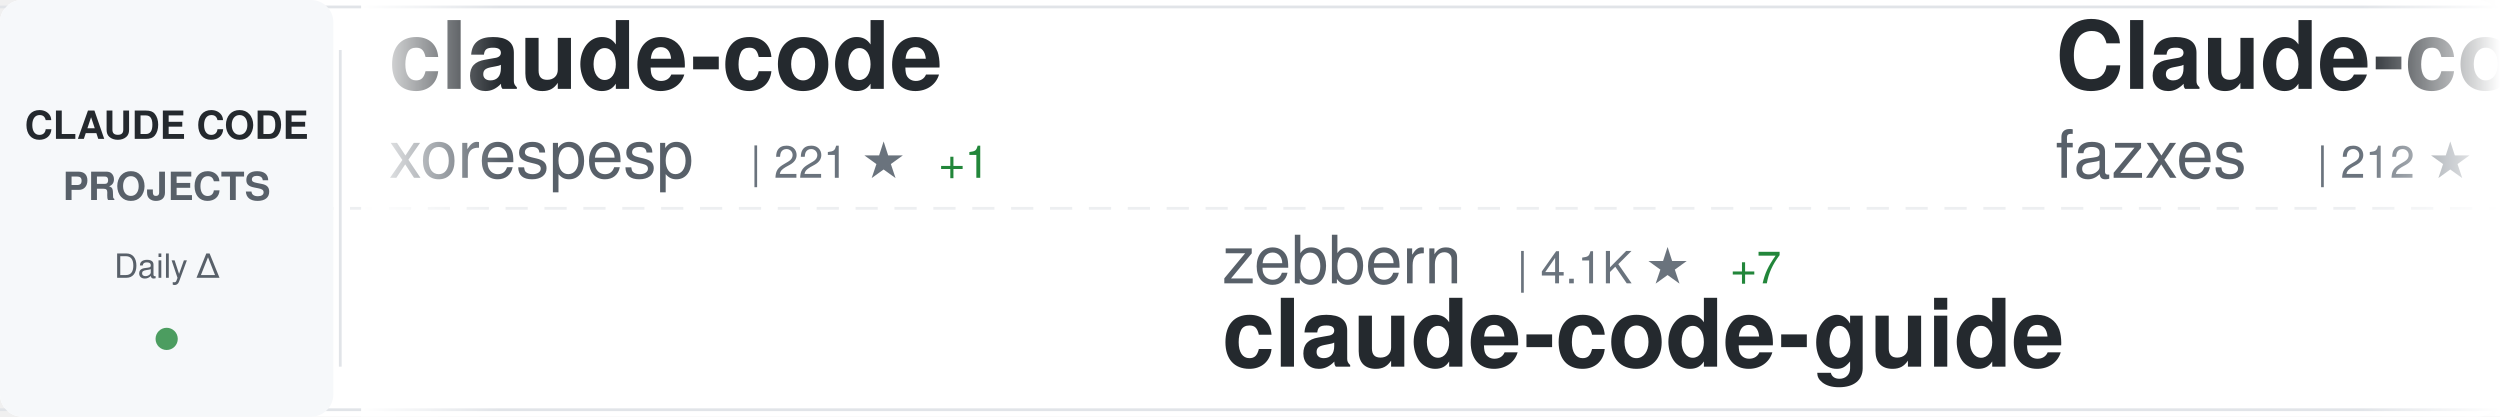
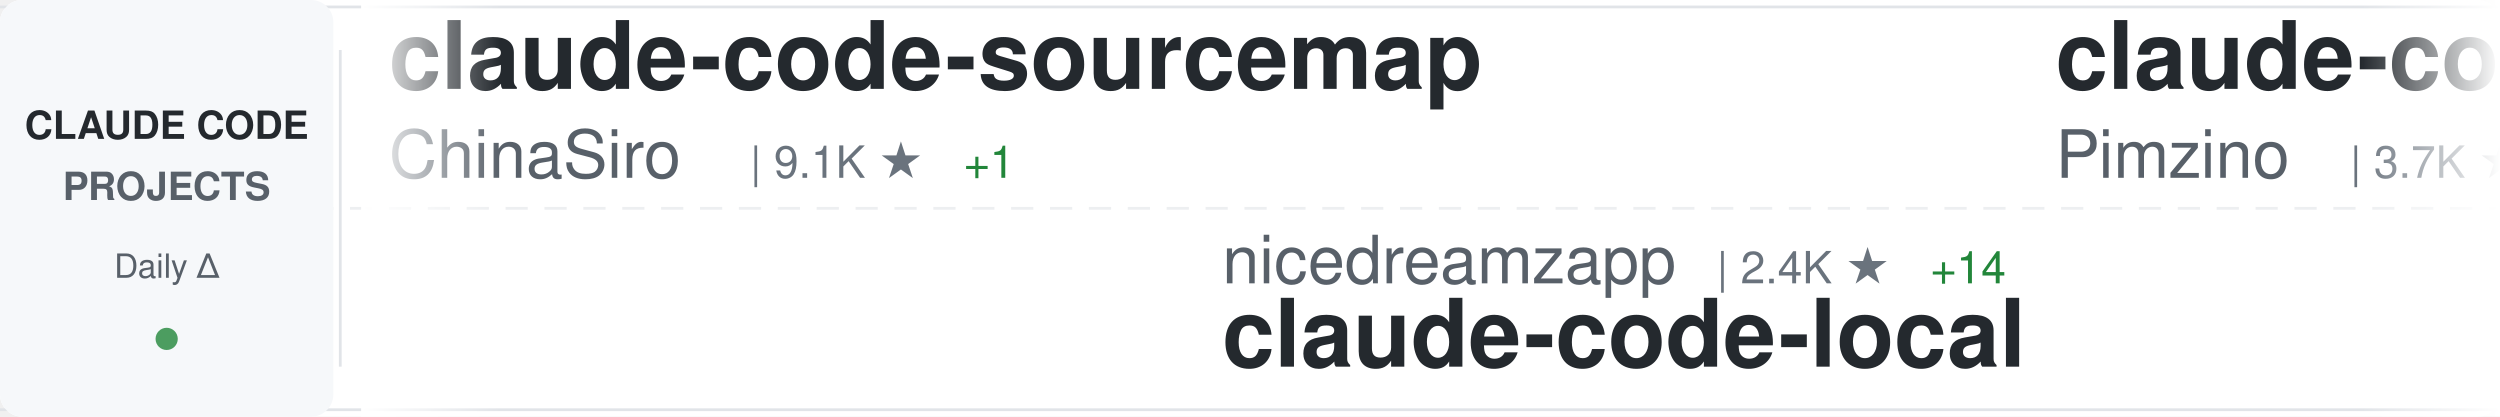
<svg xmlns="http://www.w3.org/2000/svg" width="900" height="150">
  <defs>
    <linearGradient id="awesomeLeftFade" x1="0%" y1="0%" x2="100%" y2="0%">
      <stop offset="0%" style="stop-color:#ffffff;stop-opacity:1" />
      <stop offset="100%" style="stop-color:#ffffff;stop-opacity:0" />
    </linearGradient>
    <linearGradient id="awesomeRightFade" x1="0%" y1="0%" x2="100%" y2="0%">
      <stop offset="0%" style="stop-color:#ffffff;stop-opacity:0" />
      <stop offset="100%" style="stop-color:#ffffff;stop-opacity:1" />
    </linearGradient>
  </defs>
  <rect width="900" height="150" fill="#ffffff" rx="8" />
  <rect x="0" y="2" width="900" height="1" fill="#e1e4e8" />
  <rect x="0" y="147" width="900" height="1" fill="#e1e4e8" />
  <line x1="0" y1="75" x2="900" y2="75" stroke="#e1e4e8" stroke-width="1" stroke-dasharray="8 6" opacity="0.6" />
  <rect x="0" y="0" width="120" height="150" fill="#f6f8fa" rx="8" />
  <text x="60" y="50" font-family="-apple-system, BlinkMacSystemFont, 'Segoe UI', Helvetica, Arial, sans-serif" font-size="14" font-weight="600" fill="#24292e" text-anchor="middle">CLAUDE CODE</text>
  <text x="60" y="72" font-family="-apple-system, BlinkMacSystemFont, 'Segoe UI', Helvetica, Arial, sans-serif" font-size="14" font-weight="600" fill="#586069" text-anchor="middle">PROJECTS</text>
  <text x="60" y="100" font-family="-apple-system, BlinkMacSystemFont, 'Segoe UI', Helvetica, Arial, sans-serif" font-size="12" font-weight="500" fill="#586069" text-anchor="middle">Daily Δ</text>
  <circle cx="60" cy="122" r="4" fill="#22863a" opacity="0.8" />
  <rect x="122" y="18" width="1" height="114" fill="#e1e4e8" />
  <clipPath id="awesomeTickerClip">
    <rect x="130" y="0" width="770" height="150" />
  </clipPath>
  <g clip-path="url(#awesomeTickerClip)">
    <g id="awesomeTickerItems">
      <animateTransform attributeName="transform" attributeType="XML" type="translate" from="0 0" to="-3000 0" dur="54s" repeatCount="indefinite" />
      <g transform="translate(0, 0)">
-         <text x="140" y="32" font-family="-apple-system, BlinkMacSystemFont, 'Segoe UI', Helvetica, Arial, sans-serif" font-size="34" font-weight="600" fill="#24292e">claude-code</text>
-         <text x="140" y="64" font-family="-apple-system, BlinkMacSystemFont, 'Segoe UI', Helvetica, Arial, sans-serif" font-size="24" font-weight="400" fill="#586069">xorespesp</text>
-         <text x="270" y="64" font-family="-apple-system, BlinkMacSystemFont, 'Segoe UI', Helvetica, Arial, sans-serif" font-size="16" font-weight="500" fill="#6a737d">| 221 ★</text>
-         <text x="338" y="64" font-family="-apple-system, BlinkMacSystemFont, 'Segoe UI', Helvetica, Arial, sans-serif" font-size="16" font-weight="500" fill="#22863a"> +1</text>
+         <text x="140" y="32" font-family="-apple-system, BlinkMacSystemFont, 'Segoe UI', Helvetica, Arial, sans-serif" font-size="34" font-weight="600" fill="#24292e">claude-code-sourcemap</text>
+         <text x="140" y="64" font-family="-apple-system, BlinkMacSystemFont, 'Segoe UI', Helvetica, Arial, sans-serif" font-size="24" font-weight="400" fill="#586069">ChinaSiro</text>
+         <text x="270" y="64" font-family="-apple-system, BlinkMacSystemFont, 'Segoe UI', Helvetica, Arial, sans-serif" font-size="16" font-weight="500" fill="#6a737d">| 9.1K ★</text>
+         <text x="347" y="64" font-family="-apple-system, BlinkMacSystemFont, 'Segoe UI', Helvetica, Arial, sans-serif" font-size="16" font-weight="500" fill="#22863a"> +1</text>
      </g>
      <g transform="translate(300, 0)">
-         <text x="140" y="102" font-family="-apple-system, BlinkMacSystemFont, 'Segoe UI', Helvetica, Arial, sans-serif" font-size="24" font-weight="400" fill="#586069">zebbern</text>
-         <text x="246" y="102" font-family="-apple-system, BlinkMacSystemFont, 'Segoe UI', Helvetica, Arial, sans-serif" font-size="16" font-weight="500" fill="#6a737d">| 4.1K ★</text>
-         <text x="323" y="102" font-family="-apple-system, BlinkMacSystemFont, 'Segoe UI', Helvetica, Arial, sans-serif" font-size="16" font-weight="500" fill="#22863a"> +7</text>
-         <text x="140" y="132" font-family="-apple-system, BlinkMacSystemFont, 'Segoe UI', Helvetica, Arial, sans-serif" font-size="34" font-weight="600" fill="#24292e">claude-code-guide</text>
+         <text x="140" y="102" font-family="-apple-system, BlinkMacSystemFont, 'Segoe UI', Helvetica, Arial, sans-serif" font-size="24" font-weight="400" fill="#586069">nicedreamzapp</text>
+         <text x="318" y="102" font-family="-apple-system, BlinkMacSystemFont, 'Segoe UI', Helvetica, Arial, sans-serif" font-size="16" font-weight="500" fill="#6a737d">| 2.4K ★</text>
+         <text x="395" y="102" font-family="-apple-system, BlinkMacSystemFont, 'Segoe UI', Helvetica, Arial, sans-serif" font-size="16" font-weight="500" fill="#22863a"> +14</text>
+         <text x="140" y="132" font-family="-apple-system, BlinkMacSystemFont, 'Segoe UI', Helvetica, Arial, sans-serif" font-size="34" font-weight="600" fill="#24292e">claude-code-local</text>
      </g>
      <g transform="translate(600, 0)">
-         <text x="140" y="32" font-family="-apple-system, BlinkMacSystemFont, 'Segoe UI', Helvetica, Arial, sans-serif" font-size="34" font-weight="600" fill="#24292e">Claude-code</text>
-         <text x="140" y="64" font-family="-apple-system, BlinkMacSystemFont, 'Segoe UI', Helvetica, Arial, sans-serif" font-size="24" font-weight="400" fill="#586069">fazxes</text>
-         <text x="234" y="64" font-family="-apple-system, BlinkMacSystemFont, 'Segoe UI', Helvetica, Arial, sans-serif" font-size="16" font-weight="500" fill="#6a737d">| 212 ★</text>
+         <text x="140" y="32" font-family="-apple-system, BlinkMacSystemFont, 'Segoe UI', Helvetica, Arial, sans-serif" font-size="34" font-weight="600" fill="#24292e">claude-code-spec-workflo...</text>
+         <text x="140" y="64" font-family="-apple-system, BlinkMacSystemFont, 'Segoe UI', Helvetica, Arial, sans-serif" font-size="24" font-weight="400" fill="#586069">Pimzino</text>
+         <text x="246" y="64" font-family="-apple-system, BlinkMacSystemFont, 'Segoe UI', Helvetica, Arial, sans-serif" font-size="16" font-weight="500" fill="#6a737d">| 3.7K ★</text>
+         <text x="323" y="64" font-family="-apple-system, BlinkMacSystemFont, 'Segoe UI', Helvetica, Arial, sans-serif" font-size="16" font-weight="500" fill="#22863a"> +2</text>
      </g>
      <g transform="translate(900, 0)">
-         <text x="140" y="102" font-family="-apple-system, BlinkMacSystemFont, 'Segoe UI', Helvetica, Arial, sans-serif" font-size="24" font-weight="400" fill="#586069">qwibitai</text>
-         <text x="258" y="102" font-family="-apple-system, BlinkMacSystemFont, 'Segoe UI', Helvetica, Arial, sans-serif" font-size="16" font-weight="500" fill="#6a737d">| 28.5K ★</text>
-         <text x="344" y="102" font-family="-apple-system, BlinkMacSystemFont, 'Segoe UI', Helvetica, Arial, sans-serif" font-size="16" font-weight="500" fill="#22863a"> +39</text>
-         <text x="140" y="132" font-family="-apple-system, BlinkMacSystemFont, 'Segoe UI', Helvetica, Arial, sans-serif" font-size="34" font-weight="600" fill="#24292e">nanoclaw</text>
+         <text x="140" y="102" font-family="-apple-system, BlinkMacSystemFont, 'Segoe UI', Helvetica, Arial, sans-serif" font-size="24" font-weight="400" fill="#586069">shanraisshan</text>
+         <text x="306" y="102" font-family="-apple-system, BlinkMacSystemFont, 'Segoe UI', Helvetica, Arial, sans-serif" font-size="16" font-weight="500" fill="#6a737d">| 50.4K ★</text>
+         <text x="392" y="102" font-family="-apple-system, BlinkMacSystemFont, 'Segoe UI', Helvetica, Arial, sans-serif" font-size="16" font-weight="500" fill="#22863a"> +347</text>
+         <text x="140" y="132" font-family="-apple-system, BlinkMacSystemFont, 'Segoe UI', Helvetica, Arial, sans-serif" font-size="34" font-weight="600" fill="#24292e">claude-code-best-practic...</text>
      </g>
      <g transform="translate(1200, 0)">
        <text x="140" y="32" font-family="-apple-system, BlinkMacSystemFont, 'Segoe UI', Helvetica, Arial, sans-serif" font-size="34" font-weight="600" fill="#24292e">claude-code</text>
-         <text x="140" y="64" font-family="-apple-system, BlinkMacSystemFont, 'Segoe UI', Helvetica, Arial, sans-serif" font-size="24" font-weight="400" fill="#586069">VineeTagarwaL-code</text>
-         <text x="378" y="64" font-family="-apple-system, BlinkMacSystemFont, 'Segoe UI', Helvetica, Arial, sans-serif" font-size="16" font-weight="500" fill="#6a737d">| 274 ★</text>
+         <text x="140" y="64" font-family="-apple-system, BlinkMacSystemFont, 'Segoe UI', Helvetica, Arial, sans-serif" font-size="24" font-weight="400" fill="#586069">yasasbanukaofficial</text>
+         <text x="390" y="64" font-family="-apple-system, BlinkMacSystemFont, 'Segoe UI', Helvetica, Arial, sans-serif" font-size="16" font-weight="500" fill="#6a737d">| 3.0K ★</text>
+         <text x="467" y="64" font-family="-apple-system, BlinkMacSystemFont, 'Segoe UI', Helvetica, Arial, sans-serif" font-size="16" font-weight="500" fill="#22863a"> +11</text>
      </g>
      <g transform="translate(1500, 0)">
-         <text x="140" y="102" font-family="-apple-system, BlinkMacSystemFont, 'Segoe UI', Helvetica, Arial, sans-serif" font-size="24" font-weight="400" fill="#586069">https-deeplearning-ai</text>
-         <text x="414" y="102" font-family="-apple-system, BlinkMacSystemFont, 'Segoe UI', Helvetica, Arial, sans-serif" font-size="16" font-weight="500" fill="#6a737d">| 500 ★</text>
-         <text x="482" y="102" font-family="-apple-system, BlinkMacSystemFont, 'Segoe UI', Helvetica, Arial, sans-serif" font-size="16" font-weight="500" fill="#22863a"> +1</text>
-         <text x="140" y="132" font-family="-apple-system, BlinkMacSystemFont, 'Segoe UI', Helvetica, Arial, sans-serif" font-size="34" font-weight="600" fill="#24292e">sc-claude-code-files</text>
+         <text x="140" y="102" font-family="-apple-system, BlinkMacSystemFont, 'Segoe UI', Helvetica, Arial, sans-serif" font-size="24" font-weight="400" fill="#586069">Yuyz0112</text>
+         <text x="258" y="102" font-family="-apple-system, BlinkMacSystemFont, 'Segoe UI', Helvetica, Arial, sans-serif" font-size="16" font-weight="500" fill="#6a737d">| 2.4K ★</text>
+         <text x="140" y="132" font-family="-apple-system, BlinkMacSystemFont, 'Segoe UI', Helvetica, Arial, sans-serif" font-size="34" font-weight="600" fill="#24292e">claude-code-reverse</text>
      </g>
      <g transform="translate(1800, 0)">
-         <text x="140" y="32" font-family="-apple-system, BlinkMacSystemFont, 'Segoe UI', Helvetica, Arial, sans-serif" font-size="34" font-weight="600" fill="#24292e">claude-code-ultimate-gui...</text>
-         <text x="140" y="64" font-family="-apple-system, BlinkMacSystemFont, 'Segoe UI', Helvetica, Arial, sans-serif" font-size="24" font-weight="400" fill="#586069">FlorianBruniaux</text>
-         <text x="342" y="64" font-family="-apple-system, BlinkMacSystemFont, 'Segoe UI', Helvetica, Arial, sans-serif" font-size="16" font-weight="500" fill="#6a737d">| 4.1K ★</text>
-         <text x="419" y="64" font-family="-apple-system, BlinkMacSystemFont, 'Segoe UI', Helvetica, Arial, sans-serif" font-size="16" font-weight="500" fill="#22863a"> +19</text>
+         <text x="140" y="32" font-family="-apple-system, BlinkMacSystemFont, 'Segoe UI', Helvetica, Arial, sans-serif" font-size="34" font-weight="600" fill="#24292e">claude-coder</text>
+         <text x="140" y="64" font-family="-apple-system, BlinkMacSystemFont, 'Segoe UI', Helvetica, Arial, sans-serif" font-size="24" font-weight="400" fill="#586069">kodu-ai</text>
+         <text x="246" y="64" font-family="-apple-system, BlinkMacSystemFont, 'Segoe UI', Helvetica, Arial, sans-serif" font-size="16" font-weight="500" fill="#6a737d">| 5.3K ★</text>
+         <text x="323" y="64" font-family="-apple-system, BlinkMacSystemFont, 'Segoe UI', Helvetica, Arial, sans-serif" font-size="16" font-weight="500" fill="#22863a"> +1</text>
      </g>
      <g transform="translate(2100, 0)">
-         <text x="140" y="102" font-family="-apple-system, BlinkMacSystemFont, 'Segoe UI', Helvetica, Arial, sans-serif" font-size="24" font-weight="400" fill="#586069">slopus</text>
-         <text x="234" y="102" font-family="-apple-system, BlinkMacSystemFont, 'Segoe UI', Helvetica, Arial, sans-serif" font-size="16" font-weight="500" fill="#6a737d">| 19.7K ★</text>
-         <text x="320" y="102" font-family="-apple-system, BlinkMacSystemFont, 'Segoe UI', Helvetica, Arial, sans-serif" font-size="16" font-weight="500" fill="#22863a"> +84</text>
-         <text x="140" y="132" font-family="-apple-system, BlinkMacSystemFont, 'Segoe UI', Helvetica, Arial, sans-serif" font-size="34" font-weight="600" fill="#24292e">happy</text>
+         <text x="140" y="102" font-family="-apple-system, BlinkMacSystemFont, 'Segoe UI', Helvetica, Arial, sans-serif" font-size="24" font-weight="400" fill="#586069">pengchengneo</text>
+         <text x="306" y="102" font-family="-apple-system, BlinkMacSystemFont, 'Segoe UI', Helvetica, Arial, sans-serif" font-size="16" font-weight="500" fill="#6a737d">| 1.3K ★</text>
+         <text x="383" y="102" font-family="-apple-system, BlinkMacSystemFont, 'Segoe UI', Helvetica, Arial, sans-serif" font-size="16" font-weight="500" fill="#22863a"> +6</text>
+         <text x="140" y="132" font-family="-apple-system, BlinkMacSystemFont, 'Segoe UI', Helvetica, Arial, sans-serif" font-size="34" font-weight="600" fill="#24292e">Claude-Code</text>
      </g>
      <g transform="translate(2400, 0)">
        <text x="140" y="32" font-family="-apple-system, BlinkMacSystemFont, 'Segoe UI', Helvetica, Arial, sans-serif" font-size="34" font-weight="600" fill="#24292e">claude-code-my-workflow</text>
        <text x="140" y="64" font-family="-apple-system, BlinkMacSystemFont, 'Segoe UI', Helvetica, Arial, sans-serif" font-size="24" font-weight="400" fill="#586069">pedrohcgs</text>
        <text x="270" y="64" font-family="-apple-system, BlinkMacSystemFont, 'Segoe UI', Helvetica, Arial, sans-serif" font-size="16" font-weight="500" fill="#6a737d">| 1.0K ★</text>
-         <text x="347" y="64" font-family="-apple-system, BlinkMacSystemFont, 'Segoe UI', Helvetica, Arial, sans-serif" font-size="16" font-weight="500" fill="#22863a"> +6</text>
+         <text x="347" y="64" font-family="-apple-system, BlinkMacSystemFont, 'Segoe UI', Helvetica, Arial, sans-serif" font-size="16" font-weight="500" fill="#22863a"> +4</text>
      </g>
      <g transform="translate(2700, 0)">
-         <text x="140" y="102" font-family="-apple-system, BlinkMacSystemFont, 'Segoe UI', Helvetica, Arial, sans-serif" font-size="24" font-weight="400" fill="#586069">affaan-m</text>
-         <text x="258" y="102" font-family="-apple-system, BlinkMacSystemFont, 'Segoe UI', Helvetica, Arial, sans-serif" font-size="16" font-weight="500" fill="#6a737d">| 171.9K ★</text>
-         <text x="353" y="102" font-family="-apple-system, BlinkMacSystemFont, 'Segoe UI', Helvetica, Arial, sans-serif" font-size="16" font-weight="500" fill="#22863a"> +607</text>
-         <text x="140" y="132" font-family="-apple-system, BlinkMacSystemFont, 'Segoe UI', Helvetica, Arial, sans-serif" font-size="34" font-weight="600" fill="#24292e">everything-claude-code</text>
+         <text x="140" y="102" font-family="-apple-system, BlinkMacSystemFont, 'Segoe UI', Helvetica, Arial, sans-serif" font-size="24" font-weight="400" fill="#586069">liuup</text>
+         <text x="222" y="102" font-family="-apple-system, BlinkMacSystemFont, 'Segoe UI', Helvetica, Arial, sans-serif" font-size="16" font-weight="500" fill="#6a737d">| 2.2K ★</text>
+         <text x="299" y="102" font-family="-apple-system, BlinkMacSystemFont, 'Segoe UI', Helvetica, Arial, sans-serif" font-size="16" font-weight="500" fill="#22863a"> +16</text>
+         <text x="140" y="132" font-family="-apple-system, BlinkMacSystemFont, 'Segoe UI', Helvetica, Arial, sans-serif" font-size="34" font-weight="600" fill="#24292e">claude-code-analysis</text>
      </g>
      <g transform="translate(3000, 0)">
-         <text x="140" y="32" font-family="-apple-system, BlinkMacSystemFont, 'Segoe UI', Helvetica, Arial, sans-serif" font-size="34" font-weight="600" fill="#24292e">claude-code</text>
-         <text x="140" y="64" font-family="-apple-system, BlinkMacSystemFont, 'Segoe UI', Helvetica, Arial, sans-serif" font-size="24" font-weight="400" fill="#586069">xorespesp</text>
-         <text x="270" y="64" font-family="-apple-system, BlinkMacSystemFont, 'Segoe UI', Helvetica, Arial, sans-serif" font-size="16" font-weight="500" fill="#6a737d">| 221 ★</text>
-         <text x="338" y="64" font-family="-apple-system, BlinkMacSystemFont, 'Segoe UI', Helvetica, Arial, sans-serif" font-size="16" font-weight="500" fill="#22863a"> +1</text>
+         <text x="140" y="32" font-family="-apple-system, BlinkMacSystemFont, 'Segoe UI', Helvetica, Arial, sans-serif" font-size="34" font-weight="600" fill="#24292e">claude-code-sourcemap</text>
+         <text x="140" y="64" font-family="-apple-system, BlinkMacSystemFont, 'Segoe UI', Helvetica, Arial, sans-serif" font-size="24" font-weight="400" fill="#586069">ChinaSiro</text>
+         <text x="270" y="64" font-family="-apple-system, BlinkMacSystemFont, 'Segoe UI', Helvetica, Arial, sans-serif" font-size="16" font-weight="500" fill="#6a737d">| 9.1K ★</text>
+         <text x="347" y="64" font-family="-apple-system, BlinkMacSystemFont, 'Segoe UI', Helvetica, Arial, sans-serif" font-size="16" font-weight="500" fill="#22863a"> +1</text>
      </g>
      <g transform="translate(3300, 0)">
-         <text x="140" y="102" font-family="-apple-system, BlinkMacSystemFont, 'Segoe UI', Helvetica, Arial, sans-serif" font-size="24" font-weight="400" fill="#586069">zebbern</text>
-         <text x="246" y="102" font-family="-apple-system, BlinkMacSystemFont, 'Segoe UI', Helvetica, Arial, sans-serif" font-size="16" font-weight="500" fill="#6a737d">| 4.1K ★</text>
-         <text x="323" y="102" font-family="-apple-system, BlinkMacSystemFont, 'Segoe UI', Helvetica, Arial, sans-serif" font-size="16" font-weight="500" fill="#22863a"> +7</text>
-         <text x="140" y="132" font-family="-apple-system, BlinkMacSystemFont, 'Segoe UI', Helvetica, Arial, sans-serif" font-size="34" font-weight="600" fill="#24292e">claude-code-guide</text>
+         <text x="140" y="102" font-family="-apple-system, BlinkMacSystemFont, 'Segoe UI', Helvetica, Arial, sans-serif" font-size="24" font-weight="400" fill="#586069">nicedreamzapp</text>
+         <text x="318" y="102" font-family="-apple-system, BlinkMacSystemFont, 'Segoe UI', Helvetica, Arial, sans-serif" font-size="16" font-weight="500" fill="#6a737d">| 2.4K ★</text>
+         <text x="395" y="102" font-family="-apple-system, BlinkMacSystemFont, 'Segoe UI', Helvetica, Arial, sans-serif" font-size="16" font-weight="500" fill="#22863a"> +14</text>
+         <text x="140" y="132" font-family="-apple-system, BlinkMacSystemFont, 'Segoe UI', Helvetica, Arial, sans-serif" font-size="34" font-weight="600" fill="#24292e">claude-code-local</text>
      </g>
      <g transform="translate(3600, 0)">
-         <text x="140" y="32" font-family="-apple-system, BlinkMacSystemFont, 'Segoe UI', Helvetica, Arial, sans-serif" font-size="34" font-weight="600" fill="#24292e">Claude-code</text>
-         <text x="140" y="64" font-family="-apple-system, BlinkMacSystemFont, 'Segoe UI', Helvetica, Arial, sans-serif" font-size="24" font-weight="400" fill="#586069">fazxes</text>
-         <text x="234" y="64" font-family="-apple-system, BlinkMacSystemFont, 'Segoe UI', Helvetica, Arial, sans-serif" font-size="16" font-weight="500" fill="#6a737d">| 212 ★</text>
+         <text x="140" y="32" font-family="-apple-system, BlinkMacSystemFont, 'Segoe UI', Helvetica, Arial, sans-serif" font-size="34" font-weight="600" fill="#24292e">claude-code-spec-workflo...</text>
+         <text x="140" y="64" font-family="-apple-system, BlinkMacSystemFont, 'Segoe UI', Helvetica, Arial, sans-serif" font-size="24" font-weight="400" fill="#586069">Pimzino</text>
+         <text x="246" y="64" font-family="-apple-system, BlinkMacSystemFont, 'Segoe UI', Helvetica, Arial, sans-serif" font-size="16" font-weight="500" fill="#6a737d">| 3.7K ★</text>
+         <text x="323" y="64" font-family="-apple-system, BlinkMacSystemFont, 'Segoe UI', Helvetica, Arial, sans-serif" font-size="16" font-weight="500" fill="#22863a"> +2</text>
      </g>
      <g transform="translate(3900, 0)">
-         <text x="140" y="102" font-family="-apple-system, BlinkMacSystemFont, 'Segoe UI', Helvetica, Arial, sans-serif" font-size="24" font-weight="400" fill="#586069">qwibitai</text>
-         <text x="258" y="102" font-family="-apple-system, BlinkMacSystemFont, 'Segoe UI', Helvetica, Arial, sans-serif" font-size="16" font-weight="500" fill="#6a737d">| 28.5K ★</text>
-         <text x="344" y="102" font-family="-apple-system, BlinkMacSystemFont, 'Segoe UI', Helvetica, Arial, sans-serif" font-size="16" font-weight="500" fill="#22863a"> +39</text>
-         <text x="140" y="132" font-family="-apple-system, BlinkMacSystemFont, 'Segoe UI', Helvetica, Arial, sans-serif" font-size="34" font-weight="600" fill="#24292e">nanoclaw</text>
+         <text x="140" y="102" font-family="-apple-system, BlinkMacSystemFont, 'Segoe UI', Helvetica, Arial, sans-serif" font-size="24" font-weight="400" fill="#586069">shanraisshan</text>
+         <text x="306" y="102" font-family="-apple-system, BlinkMacSystemFont, 'Segoe UI', Helvetica, Arial, sans-serif" font-size="16" font-weight="500" fill="#6a737d">| 50.4K ★</text>
+         <text x="392" y="102" font-family="-apple-system, BlinkMacSystemFont, 'Segoe UI', Helvetica, Arial, sans-serif" font-size="16" font-weight="500" fill="#22863a"> +347</text>
+         <text x="140" y="132" font-family="-apple-system, BlinkMacSystemFont, 'Segoe UI', Helvetica, Arial, sans-serif" font-size="34" font-weight="600" fill="#24292e">claude-code-best-practic...</text>
      </g>
    </g>
  </g>
  <rect x="130" y="0" width="50" height="150" fill="url(#awesomeLeftFade)" />
  <rect x="850" y="0" width="50" height="150" fill="url(#awesomeRightFade)" />
</svg>
